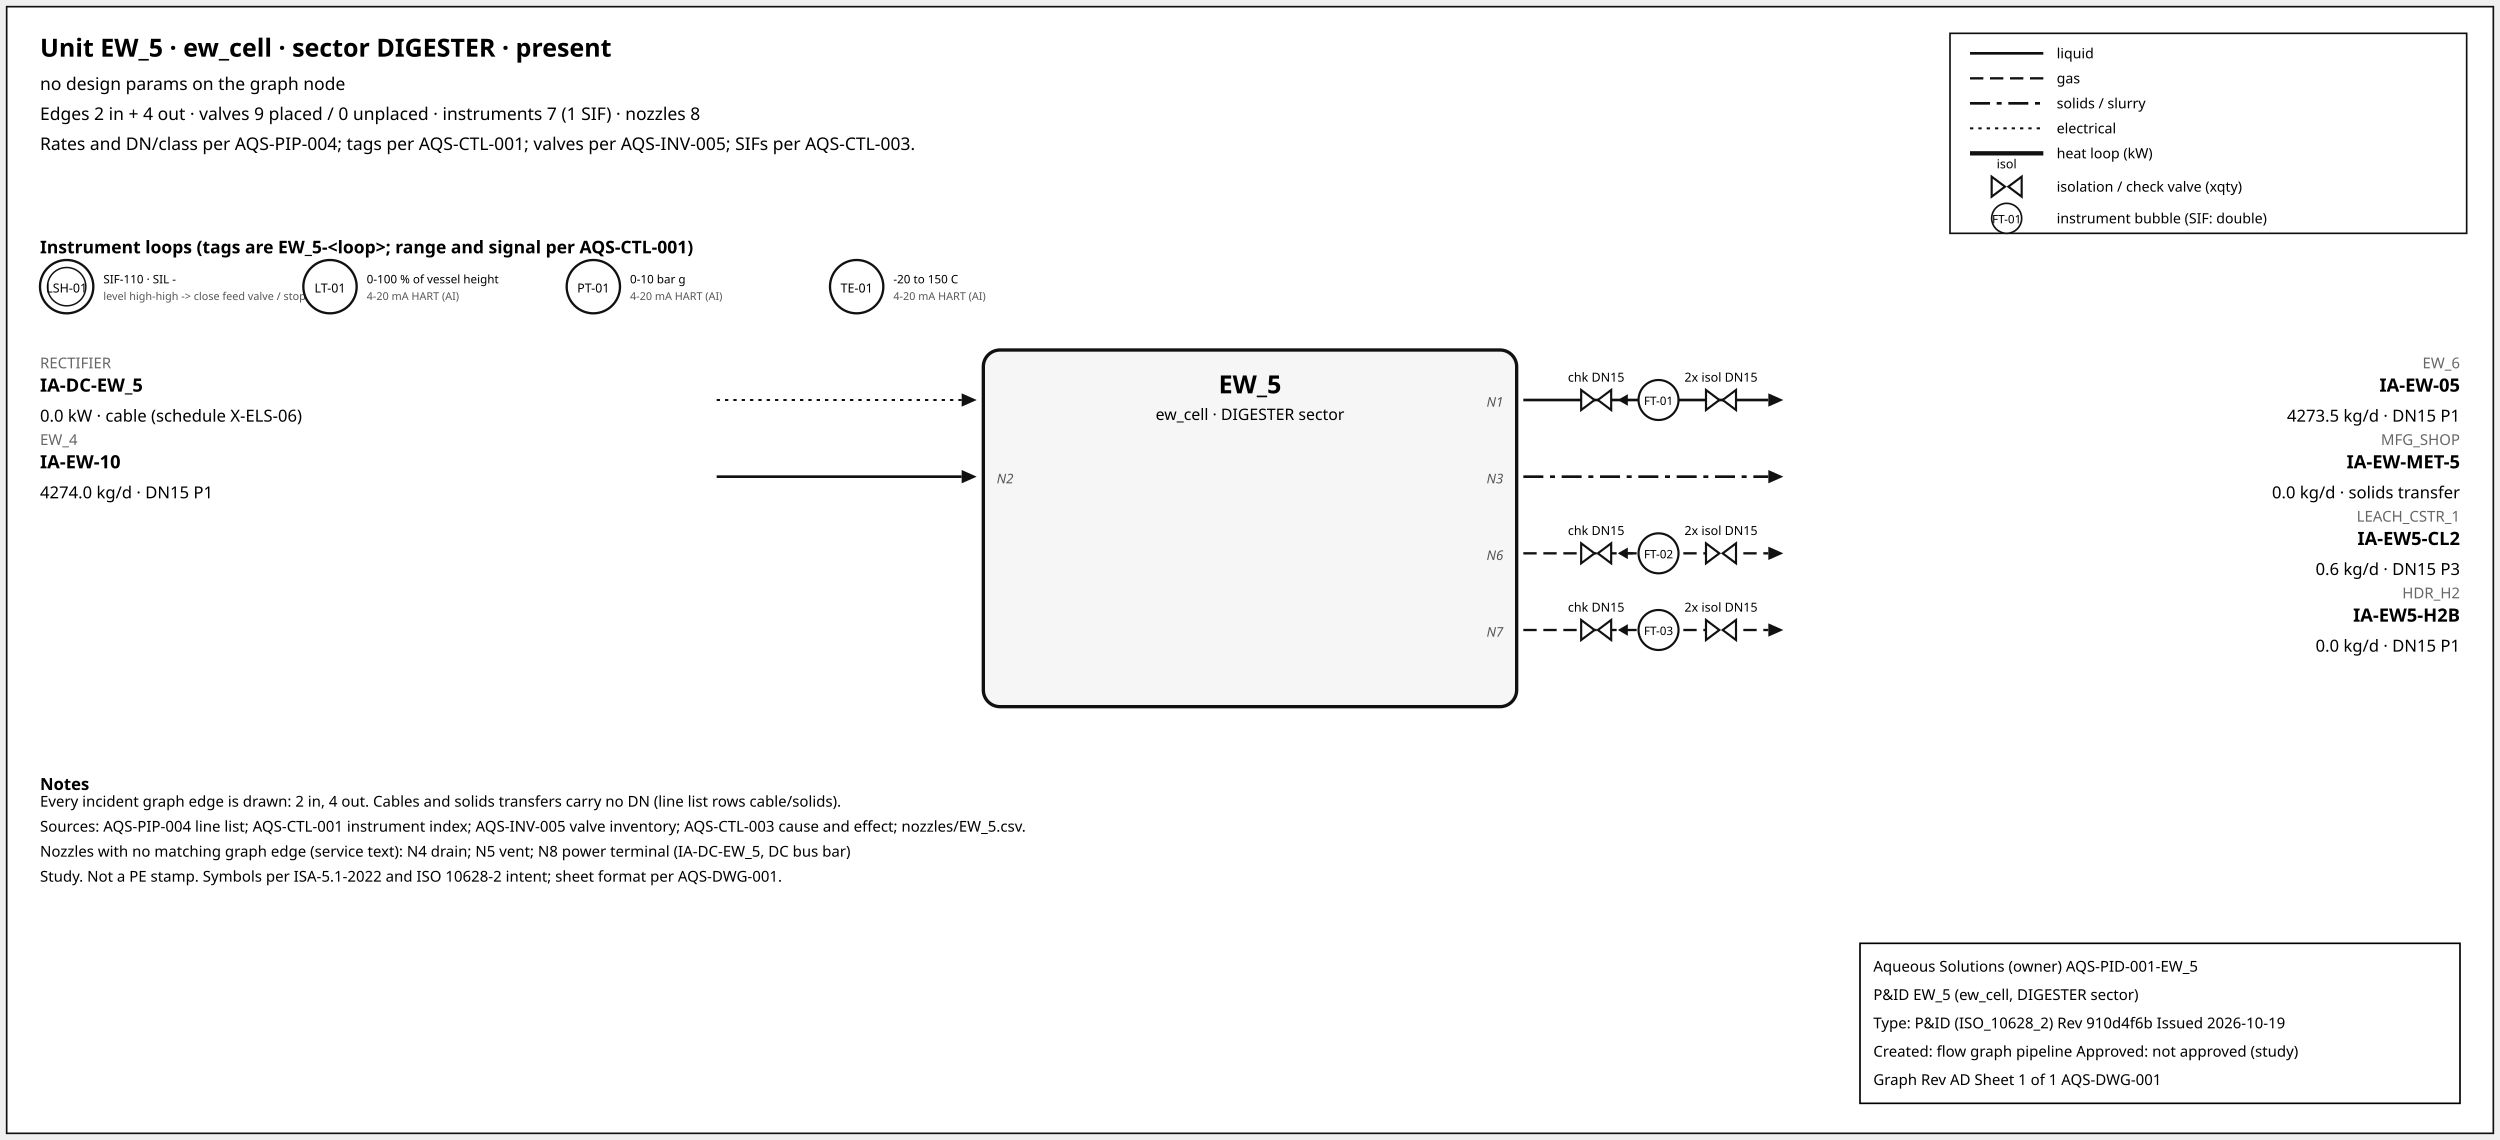
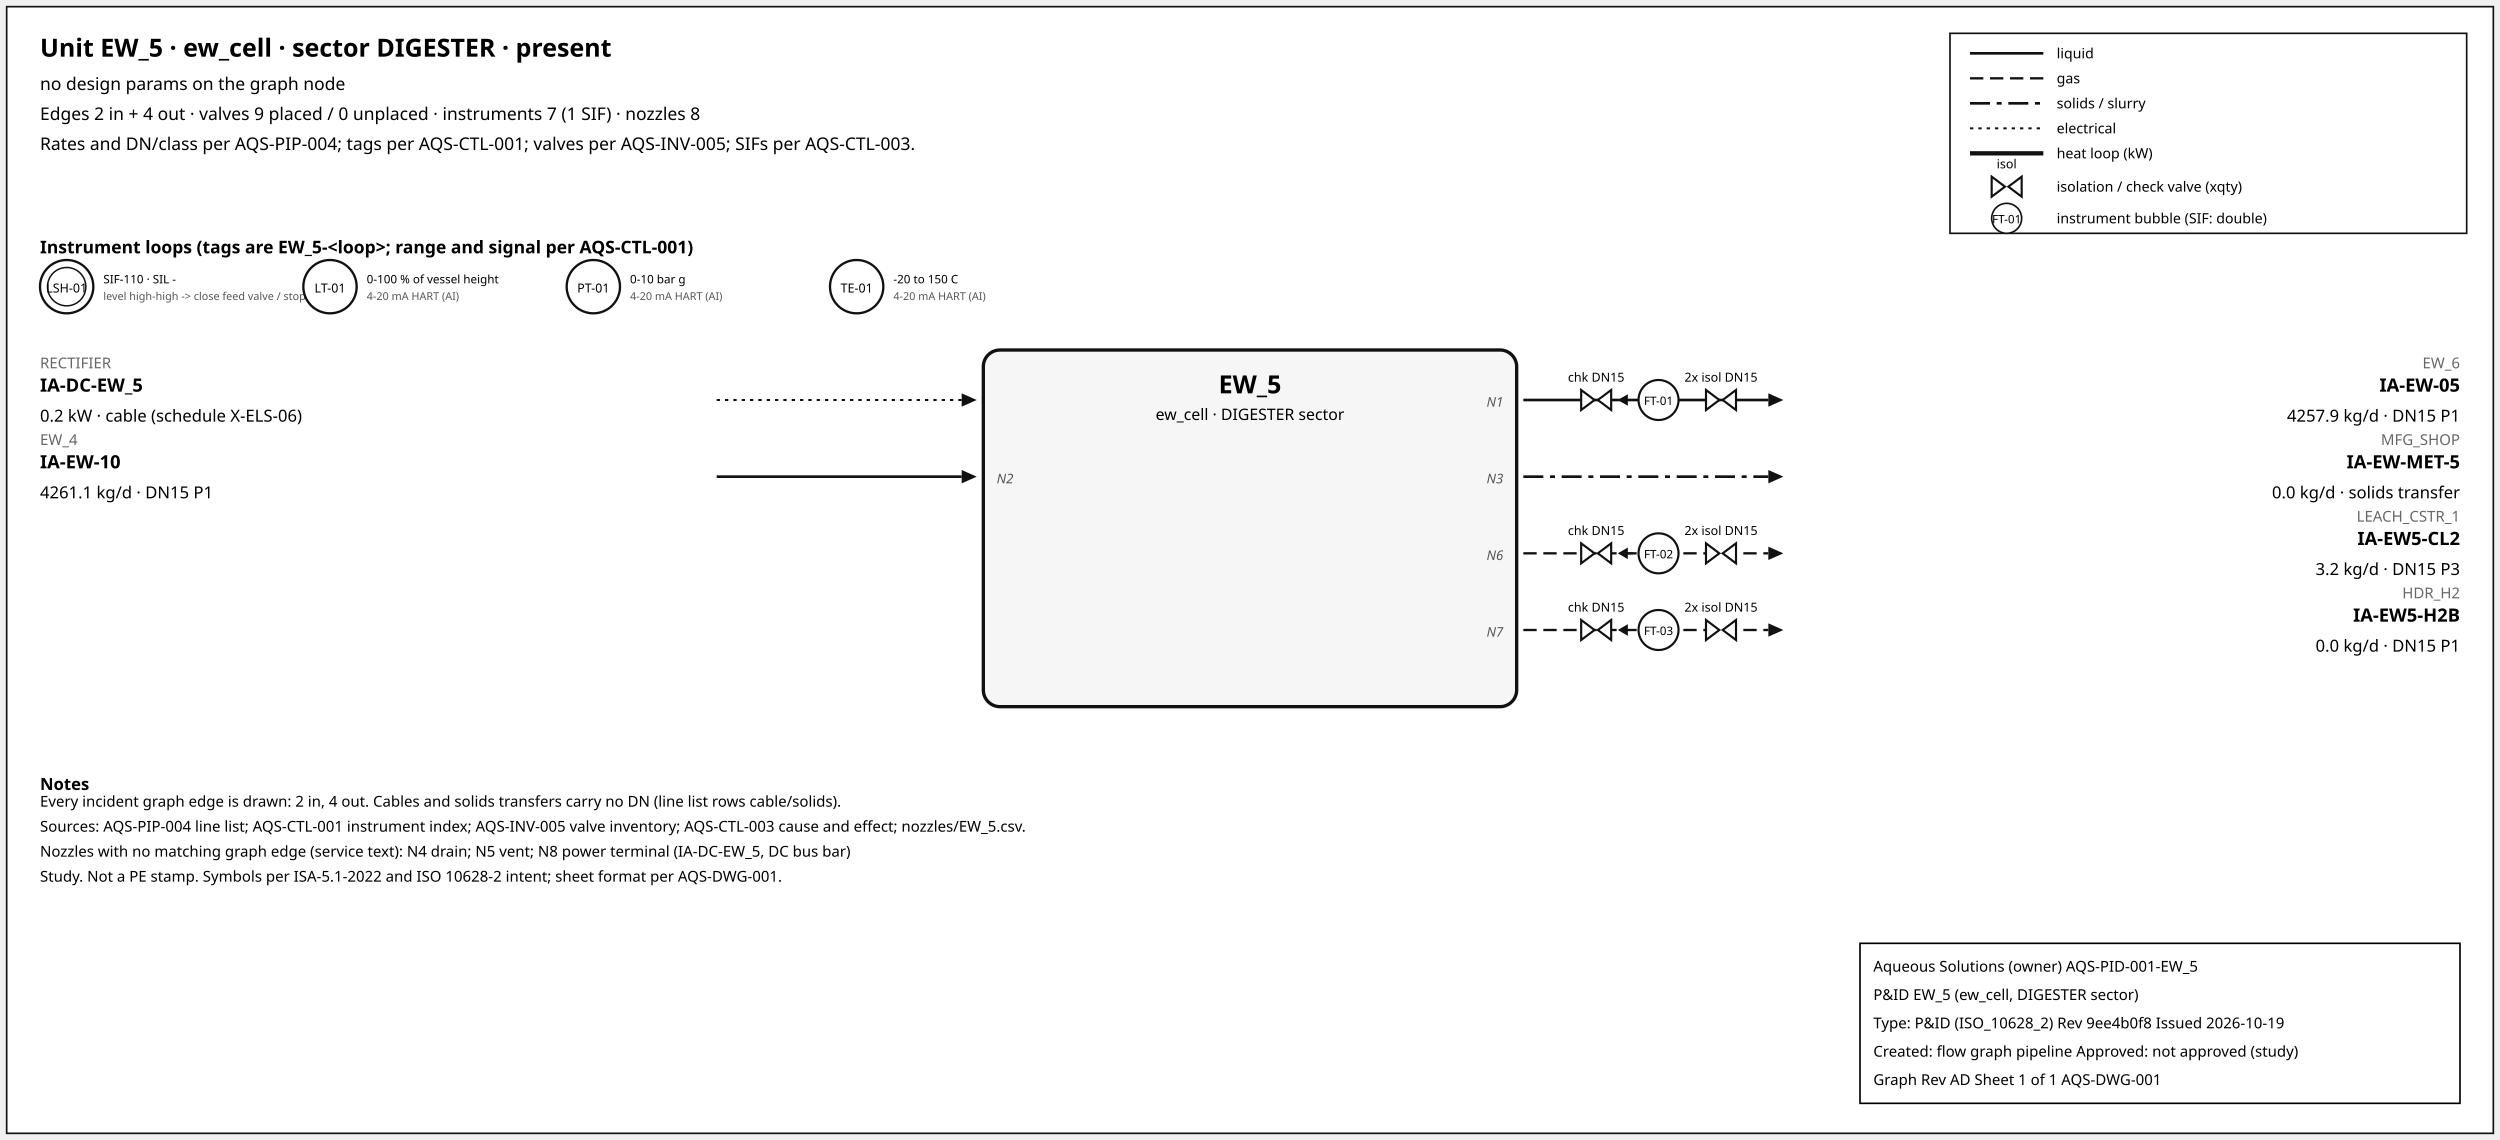
<svg xmlns="http://www.w3.org/2000/svg" width="1500" height="684" font-family="sans-serif">
  <rect x="4" y="4" width="1492" height="676" fill="white" stroke="#111" />
  <text x="24" y="34" font-size="15" font-weight="600">Unit EW_5 · ew_cell · sector DIGESTER · present</text>
  <text x="24" y="54" font-size="10.5">no design params on the graph node</text>
  <text x="24" y="72" font-size="10.5">Edges 2 in + 4 out · valves 9 placed / 0 unplaced · instruments 7 (1 SIF) · nozzles 8</text>
  <text x="24" y="90" font-size="10.5">Rates and DN/class per AQS-PIP-004; tags per AQS-CTL-001; valves per AQS-INV-005; SIFs per AQS-CTL-003.</text>
  <rect x="1170" y="20" width="310" height="120" fill="white" stroke="#111" />
  <line x1="1182" y1="32" x2="1226" y2="32" stroke="#111" stroke-width="1.6" />
  <text x="1234" y="35" font-size="8.5">liquid</text>
  <line x1="1182" y1="47" x2="1226" y2="47" stroke="#111" stroke-width="1.4" stroke-dasharray="8,4" />
  <text x="1234" y="50" font-size="8.5">gas</text>
  <line x1="1182" y1="62" x2="1226" y2="62" stroke="#111" stroke-width="1.6" stroke-dasharray="12,4,3,4" />
  <text x="1234" y="65" font-size="8.5">solids / slurry</text>
  <line x1="1182" y1="77" x2="1226" y2="77" stroke="#111" stroke-width="1.2" stroke-dasharray="2,3" />
  <text x="1234" y="80" font-size="8.5">electrical</text>
  <line x1="1182" y1="92" x2="1226" y2="92" stroke="#111" stroke-width="2.6" />
  <text x="1234" y="95" font-size="8.5">heat loop (kW)</text>
  <path d="M 1195.0,106 L 1203.0,112 L 1195.0,118 Z M 1213.0,106 L 1205.0,112 L 1213.0,118 Z" fill="white" stroke="#111" stroke-width="1.3" />
  <text x="1204.0" y="101.0" font-size="7.5" text-anchor="middle">isol</text>
  <text x="1234" y="115" font-size="8.5">isolation / check valve (xqty)</text>
  <circle cx="1204" cy="131" r="9" fill="white" stroke="#111" />
  <text x="1204" y="134" font-size="7" text-anchor="middle">FT-01</text>
  <text x="1234" y="134" font-size="8.5">instrument bubble (SIF: double)</text>
  <text x="24" y="152" font-size="10.5" font-weight="600">Instrument loops (tags are EW_5-&lt;loop&gt;; range and signal per AQS-CTL-001)</text>
  <circle cx="40" cy="172" r="16" fill="white" stroke="#111" stroke-width="1.4" />
  <circle cx="40" cy="172" r="11.5" fill="none" stroke="#111" stroke-width="0.9" />
  <text x="40" y="175.5" font-size="7.5" text-anchor="middle">LSH-01</text>
  <text x="62" y="170" font-size="7">SIF-110 · SIL -</text>
  <text x="62" y="180" font-size="6.5" fill="#555">level high-high -&gt; close feed valve / stop f</text>
  <circle cx="198" cy="172" r="16" fill="white" stroke="#111" stroke-width="1.4" />
  <text x="198" y="175.5" font-size="7.5" text-anchor="middle">LT-01</text>
  <text x="220" y="170" font-size="7">0-100 % of vessel height</text>
  <text x="220" y="180" font-size="6.5" fill="#555">4-20 mA HART (AI)</text>
  <circle cx="356" cy="172" r="16" fill="white" stroke="#111" stroke-width="1.4" />
  <text x="356" y="175.5" font-size="7.5" text-anchor="middle">PT-01</text>
  <text x="378" y="170" font-size="7">0-10 bar g</text>
  <text x="378" y="180" font-size="6.5" fill="#555">4-20 mA HART (AI)</text>
  <circle cx="514" cy="172" r="16" fill="white" stroke="#111" stroke-width="1.4" />
  <text x="514" y="175.5" font-size="7.5" text-anchor="middle">TE-01</text>
  <text x="536" y="170" font-size="7">-20 to 150 C</text>
  <text x="536" y="180" font-size="6.5" fill="#555">4-20 mA HART (AI)</text>
  <rect x="590" y="210" width="320" height="214" rx="10" fill="#f6f6f6" stroke="#111" stroke-width="2" />
  <text x="750.0" y="236" font-size="15" font-weight="700" text-anchor="middle">EW_5</text>
  <text x="750.0" y="252" font-size="9.5" text-anchor="middle">ew_cell · DIGESTER sector</text>
  <line x1="430" y1="240" x2="577" y2="240" stroke="#111" stroke-width="1.2" stroke-dasharray="2,3" class="edge-in" />
  <polygon points="586,240 577,236 577,244" fill="#111" />
  <text x="24" y="221" font-size="9" fill="#666" text-anchor="start">RECTIFIER</text>
  <text x="24" y="235" font-size="11" font-weight="600" text-anchor="start">IA-DC-EW_5</text>
-   <text x="24" y="253" font-size="10" text-anchor="start">0.0 kW · cable (schedule X-ELS-06)</text>
+   <text x="24" y="253" font-size="10" text-anchor="start">0.2 kW · cable (schedule X-ELS-06)</text>
  <line x1="430" y1="286" x2="577" y2="286" stroke="#111" stroke-width="1.6" class="edge-in" />
  <polygon points="586,286 577,282 577,290" fill="#111" />
  <text x="24" y="267" font-size="9" fill="#666" text-anchor="start">EW_4</text>
  <text x="24" y="281" font-size="11" font-weight="600" text-anchor="start">IA-EW-10</text>
-   <text x="24" y="299" font-size="10" text-anchor="start">4274.0 kg/d · DN15 P1</text>
+   <text x="24" y="299" font-size="10" text-anchor="start">4261.1 kg/d · DN15 P1</text>
  <text x="598" y="290" font-size="8" font-style="italic" fill="#555" text-anchor="start">N2</text>
  <line x1="914" y1="240" x2="1061" y2="240" stroke="#111" stroke-width="1.6" class="edge-out" />
  <polygon points="1070,240 1061,236 1061,244" fill="#111" />
  <text x="1476" y="221" font-size="9" fill="#666" text-anchor="end">EW_6</text>
  <text x="1476" y="235" font-size="11" font-weight="600" text-anchor="end">IA-EW-05</text>
-   <text x="1476" y="253" font-size="10" text-anchor="end">4273.5 kg/d · DN15 P1</text>
+   <text x="1476" y="253" font-size="10" text-anchor="end">4257.9 kg/d · DN15 P1</text>
  <text x="902" y="244" font-size="8" font-style="italic" fill="#555" text-anchor="end">N1</text>
  <line x1="979.7" y1="240" x2="971.7" y2="240" stroke="#111" stroke-width="1.2" />
  <polygon points="970.7,240 976.7,236.5 976.7,243.5" fill="#111" />
  <path d="M 948.7,234 L 956.7,240 L 948.7,246 Z M 966.7,234 L 958.7,240 L 966.7,246 Z" fill="white" stroke="#111" stroke-width="1.3" />
  <text x="957.7" y="229.0" font-size="7.5" text-anchor="middle">chk DN15</text>
  <path d="M 1023.6,234 L 1031.6,240 L 1023.6,246 Z M 1041.6,234 L 1033.6,240 L 1041.6,246 Z" fill="white" stroke="#111" stroke-width="1.3" />
  <text x="1032.6" y="229.0" font-size="7.5" text-anchor="middle">2x isol DN15</text>
  <circle cx="995.12" cy="240" r="12" fill="white" stroke="#111" stroke-width="1.3" />
  <text x="995.12" y="243" font-size="7" text-anchor="middle">FT-01</text>
  <line x1="914" y1="286" x2="1061" y2="286" stroke="#111" stroke-width="1.6" stroke-dasharray="12,4,3,4" class="edge-out" />
  <polygon points="1070,286 1061,282 1061,290" fill="#111" />
  <text x="1476" y="267" font-size="9" fill="#666" text-anchor="end">MFG_SHOP</text>
  <text x="1476" y="281" font-size="11" font-weight="600" text-anchor="end">IA-EW-MET-5</text>
  <text x="1476" y="299" font-size="10" text-anchor="end">0.0 kg/d · solids transfer</text>
  <text x="902" y="290" font-size="8" font-style="italic" fill="#555" text-anchor="end">N3</text>
  <line x1="914" y1="332" x2="1061" y2="332" stroke="#111" stroke-width="1.4" stroke-dasharray="8,4" class="edge-out" />
  <polygon points="1070,332 1061,328 1061,336" fill="#111" />
  <text x="1476" y="313" font-size="9" fill="#666" text-anchor="end">LEACH_CSTR_1</text>
  <text x="1476" y="327" font-size="11" font-weight="600" text-anchor="end">IA-EW5-CL2</text>
-   <text x="1476" y="345" font-size="10" text-anchor="end">0.6 kg/d · DN15 P3</text>
+   <text x="1476" y="345" font-size="10" text-anchor="end">3.2 kg/d · DN15 P3</text>
  <text x="902" y="336" font-size="8" font-style="italic" fill="#555" text-anchor="end">N6</text>
  <line x1="979.7" y1="332" x2="971.7" y2="332" stroke="#111" stroke-width="1.2" />
  <polygon points="970.7,332 976.7,328.5 976.7,335.5" fill="#111" />
  <path d="M 948.7,326 L 956.7,332 L 948.7,338 Z M 966.7,326 L 958.7,332 L 966.7,338 Z" fill="white" stroke="#111" stroke-width="1.3" />
  <text x="957.7" y="321.0" font-size="7.5" text-anchor="middle">chk DN15</text>
  <path d="M 1023.6,326 L 1031.6,332 L 1023.6,338 Z M 1041.6,326 L 1033.6,332 L 1041.6,338 Z" fill="white" stroke="#111" stroke-width="1.3" />
  <text x="1032.6" y="321.0" font-size="7.5" text-anchor="middle">2x isol DN15</text>
  <circle cx="995.12" cy="332" r="12" fill="white" stroke="#111" stroke-width="1.3" />
  <text x="995.12" y="335" font-size="7" text-anchor="middle">FT-02</text>
  <line x1="914" y1="378" x2="1061" y2="378" stroke="#111" stroke-width="1.4" stroke-dasharray="8,4" class="edge-out" />
  <polygon points="1070,378 1061,374 1061,382" fill="#111" />
  <text x="1476" y="359" font-size="9" fill="#666" text-anchor="end">HDR_H2</text>
  <text x="1476" y="373" font-size="11" font-weight="600" text-anchor="end">IA-EW5-H2B</text>
  <text x="1476" y="391" font-size="10" text-anchor="end">0.0 kg/d · DN15 P1</text>
  <text x="902" y="382" font-size="8" font-style="italic" fill="#555" text-anchor="end">N7</text>
  <line x1="979.7" y1="378" x2="971.7" y2="378" stroke="#111" stroke-width="1.2" />
  <polygon points="970.7,378 976.7,374.5 976.7,381.5" fill="#111" />
  <path d="M 948.7,372 L 956.7,378 L 948.7,384 Z M 966.7,372 L 958.7,378 L 966.7,384 Z" fill="white" stroke="#111" stroke-width="1.3" />
  <text x="957.7" y="367.0" font-size="7.5" text-anchor="middle">chk DN15</text>
  <path d="M 1023.6,372 L 1031.6,378 L 1023.6,384 Z M 1041.6,372 L 1033.6,378 L 1041.6,384 Z" fill="white" stroke="#111" stroke-width="1.3" />
  <text x="1032.6" y="367.0" font-size="7.5" text-anchor="middle">2x isol DN15</text>
  <circle cx="995.12" cy="378" r="12" fill="white" stroke="#111" stroke-width="1.3" />
  <text x="995.12" y="381" font-size="7" text-anchor="middle">FT-03</text>
  <text x="24" y="474" font-size="10" font-weight="600">Notes</text>
  <text x="24" y="484" font-size="9">Every incident graph edge is drawn: 2 in, 4 out. Cables and solids transfers carry no DN (line list rows cable/solids).</text>
  <text x="24" y="499" font-size="9">Sources: AQS-PIP-004 line list; AQS-CTL-001 instrument index; AQS-INV-005 valve inventory; AQS-CTL-003 cause and effect; nozzles/EW_5.csv.</text>
  <text x="24" y="514" font-size="9">Nozzles with no matching graph edge (service text): N4 drain; N5 vent; N8 power terminal (IA-DC-EW_5, DC bus bar)</text>
  <text x="24" y="529" font-size="9">Study. Not a PE stamp. Symbols per ISA-5.1-2022 and ISO 10628-2 intent; sheet format per AQS-DWG-001.</text>
  <g id="aqs-title-block">
    <rect x="1116" y="566" width="360" height="96" fill="white" stroke="black" stroke-width="1" />
    <text x="1124" y="583" font-size="9">Aqueous Solutions (owner)   AQS-PID-001-EW_5</text>
    <text x="1124" y="600" font-size="9">P&amp;ID EW_5 (ew_cell, DIGESTER sector)</text>
-     <text x="1124" y="617" font-size="9">Type: P&amp;ID (ISO_10628_2)   Rev 910d4f6b   Issued 2026-10-19</text>
+     <text x="1124" y="617" font-size="9">Type: P&amp;ID (ISO_10628_2)   Rev 9ee4b0f8   Issued 2026-10-19</text>
    <text x="1124" y="634" font-size="9">Created: flow graph pipeline   Approved: not approved (study)</text>
    <text x="1124" y="651" font-size="9">Graph Rev AD   Sheet 1 of 1   AQS-DWG-001</text>
  </g>
</svg>
